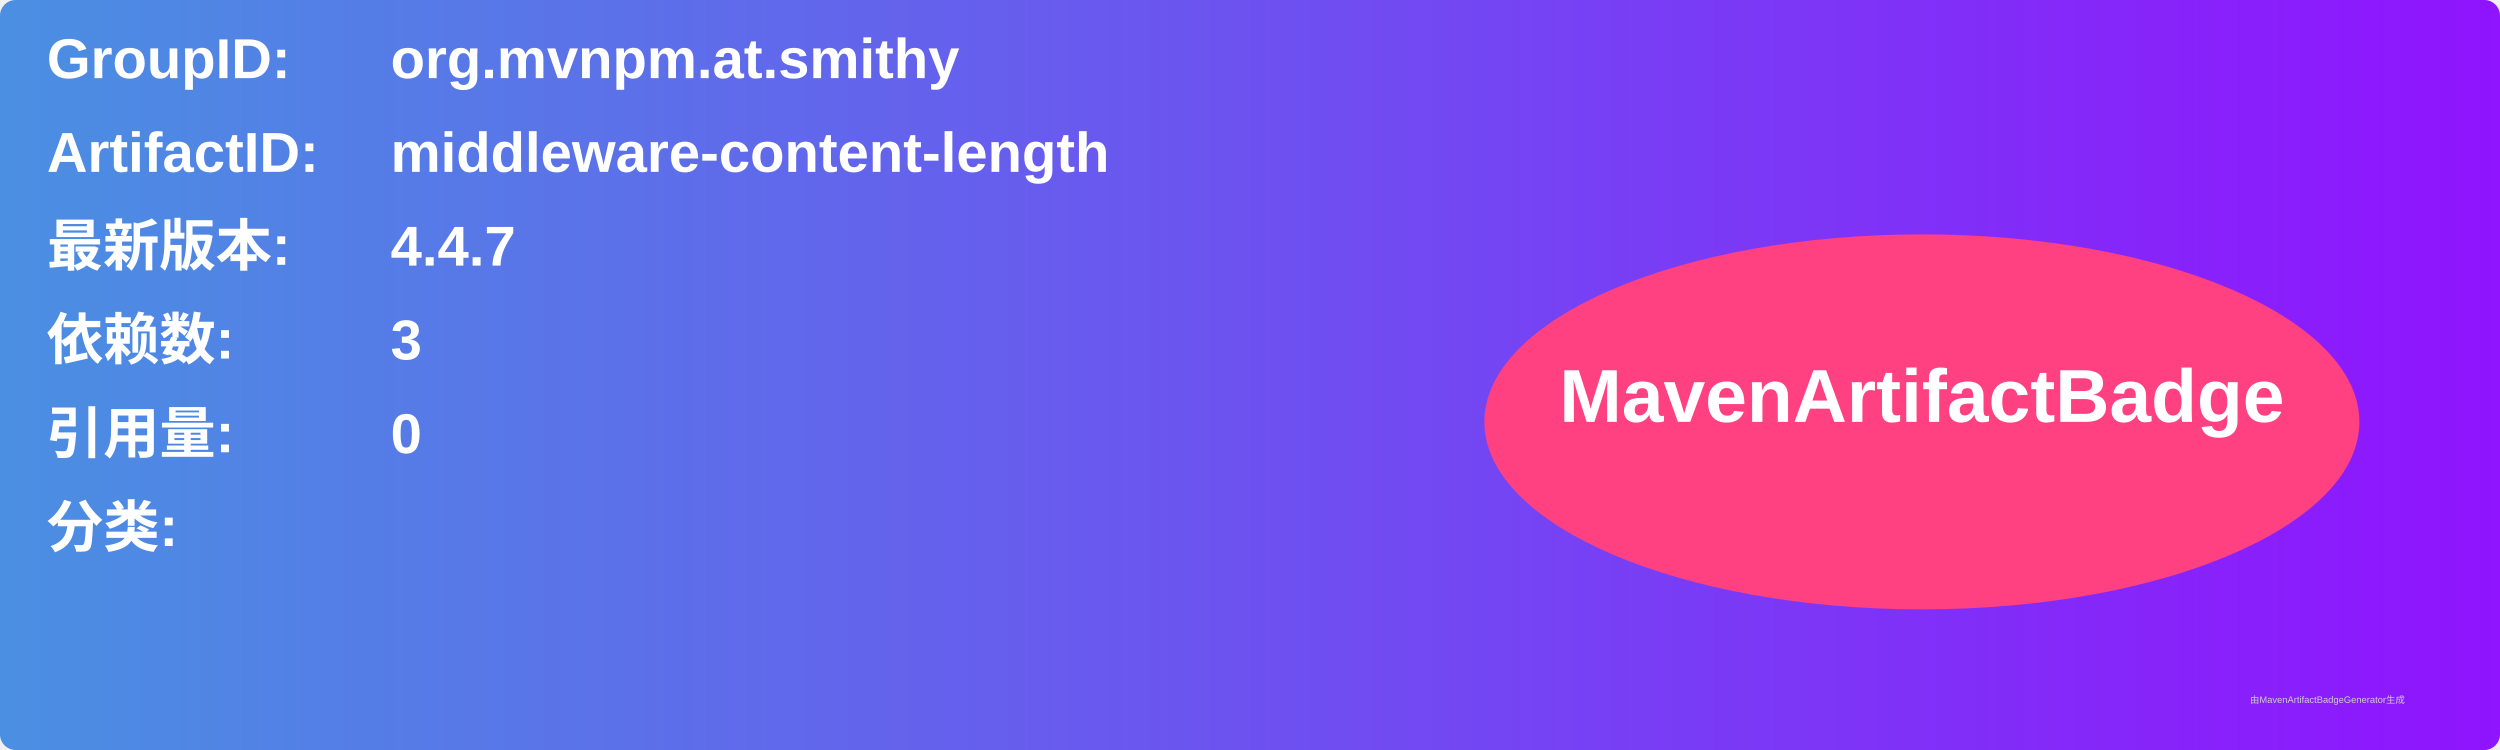
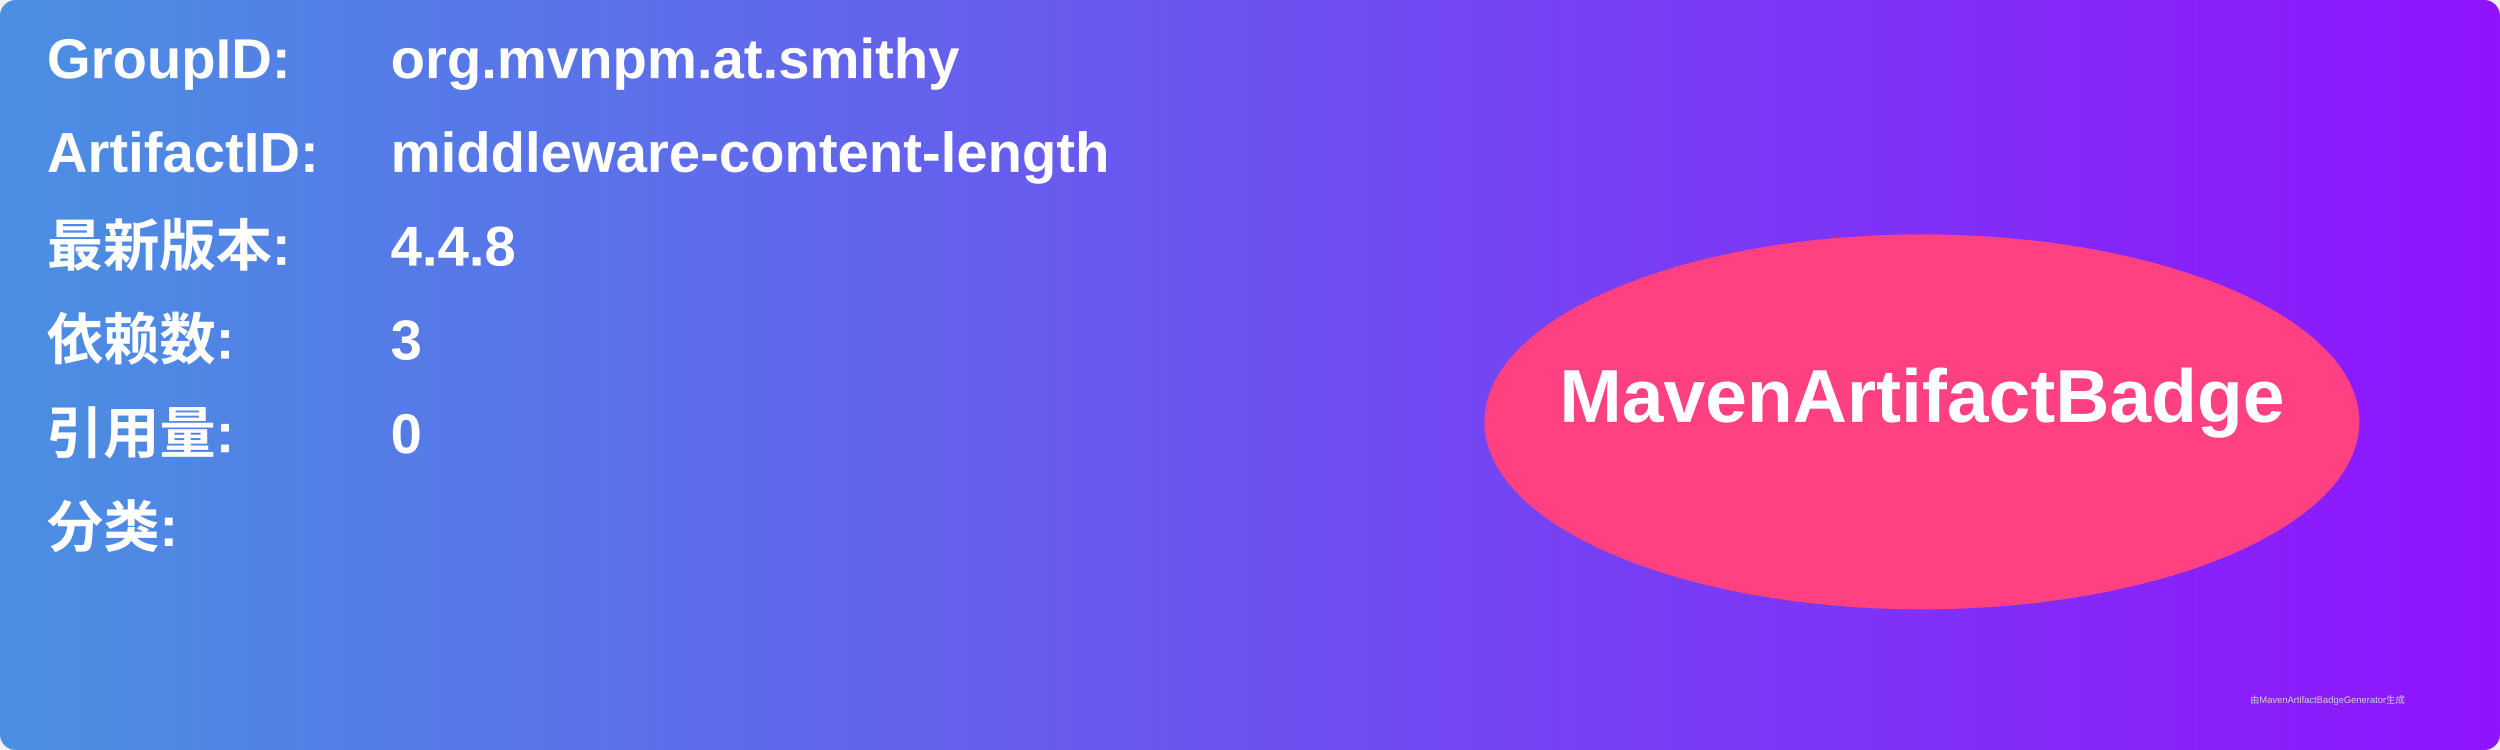
<svg xmlns="http://www.w3.org/2000/svg" width="800" height="240" viewBox="0 0 800 240">
  <linearGradient id="grad" x1="0%" y1="0%" x2="100%" y2="0%">
    <stop offset="0%" stop-color="#4a90e2" />
    <stop offset="100%" stop-color="#9013fe" />
  </linearGradient>
  <rect width="100%" height="100%" rx="5" ry="5" fill="url(#grad)" />
  <g transform="translate(15, 15)">
    <text x="0" y="10" font-family="Arial" font-size="18" fill="white" font-weight="bold" width="260">GroupID:</text>
    <text x="110" y="10" font-family="Arial" font-size="18" fill="white" font-weight="bold" width="460">org.mvnpm.at.smithy</text>
    <text x="0" y="40" font-family="Arial" font-size="18" fill="white" font-weight="bold" width="260">ArtifactID:</text>
    <text x="110" y="40" font-family="Arial" font-size="18" fill="white" font-weight="bold" width="460">middleware-content-length</text>
    <text x="0" y="70" font-family="Arial" font-size="18" fill="white" font-weight="bold">最新版本:</text>
    <text x="110" y="70" font-family="Arial" font-size="18" fill="white" font-weight="bold">
-       <tspan font-weight="bold">4.4.7</tspan>
+       <tspan font-weight="bold">4.4.8</tspan>
    </text>
    <text x="0" y="100" font-family="Arial" font-size="18" fill="white" font-weight="bold">依赖数: </text>
    <text x="110" y="100" font-family="Arial" font-size="18" fill="white">
      <tspan font-weight="bold">3</tspan>
    </text>
    <text x="0" y="130" font-family="Arial" font-size="18" fill="white" font-weight="bold">引用量: </text>
    <text x="110" y="130" font-family="Arial" font-size="18" fill="white">
      <tspan font-weight="bold">0</tspan>
    </text>
    <text x="0" y="160" font-family="Arial" font-size="18" fill="white" font-weight="bold">分类:</text>
    <text x="10" y="190" font-family="Arial" font-size="10" fill="white">
      <tspan font-weight="bold" />
    </text>
    <ellipse cx="600" cy="120" rx="140" ry="60" fill="#ff4081" />
    <text x="600" y="120" text-anchor="middle" font-family="Arial" font-size="24" fill="white" font-weight="bold">MavenArtifactBadge</text>
  </g>
  <text x="720" y="225" font-family="Arial" font-size="3" fill="#d0d0d0">由MavenArtifactBadgeGenerator生成</text>
</svg>
